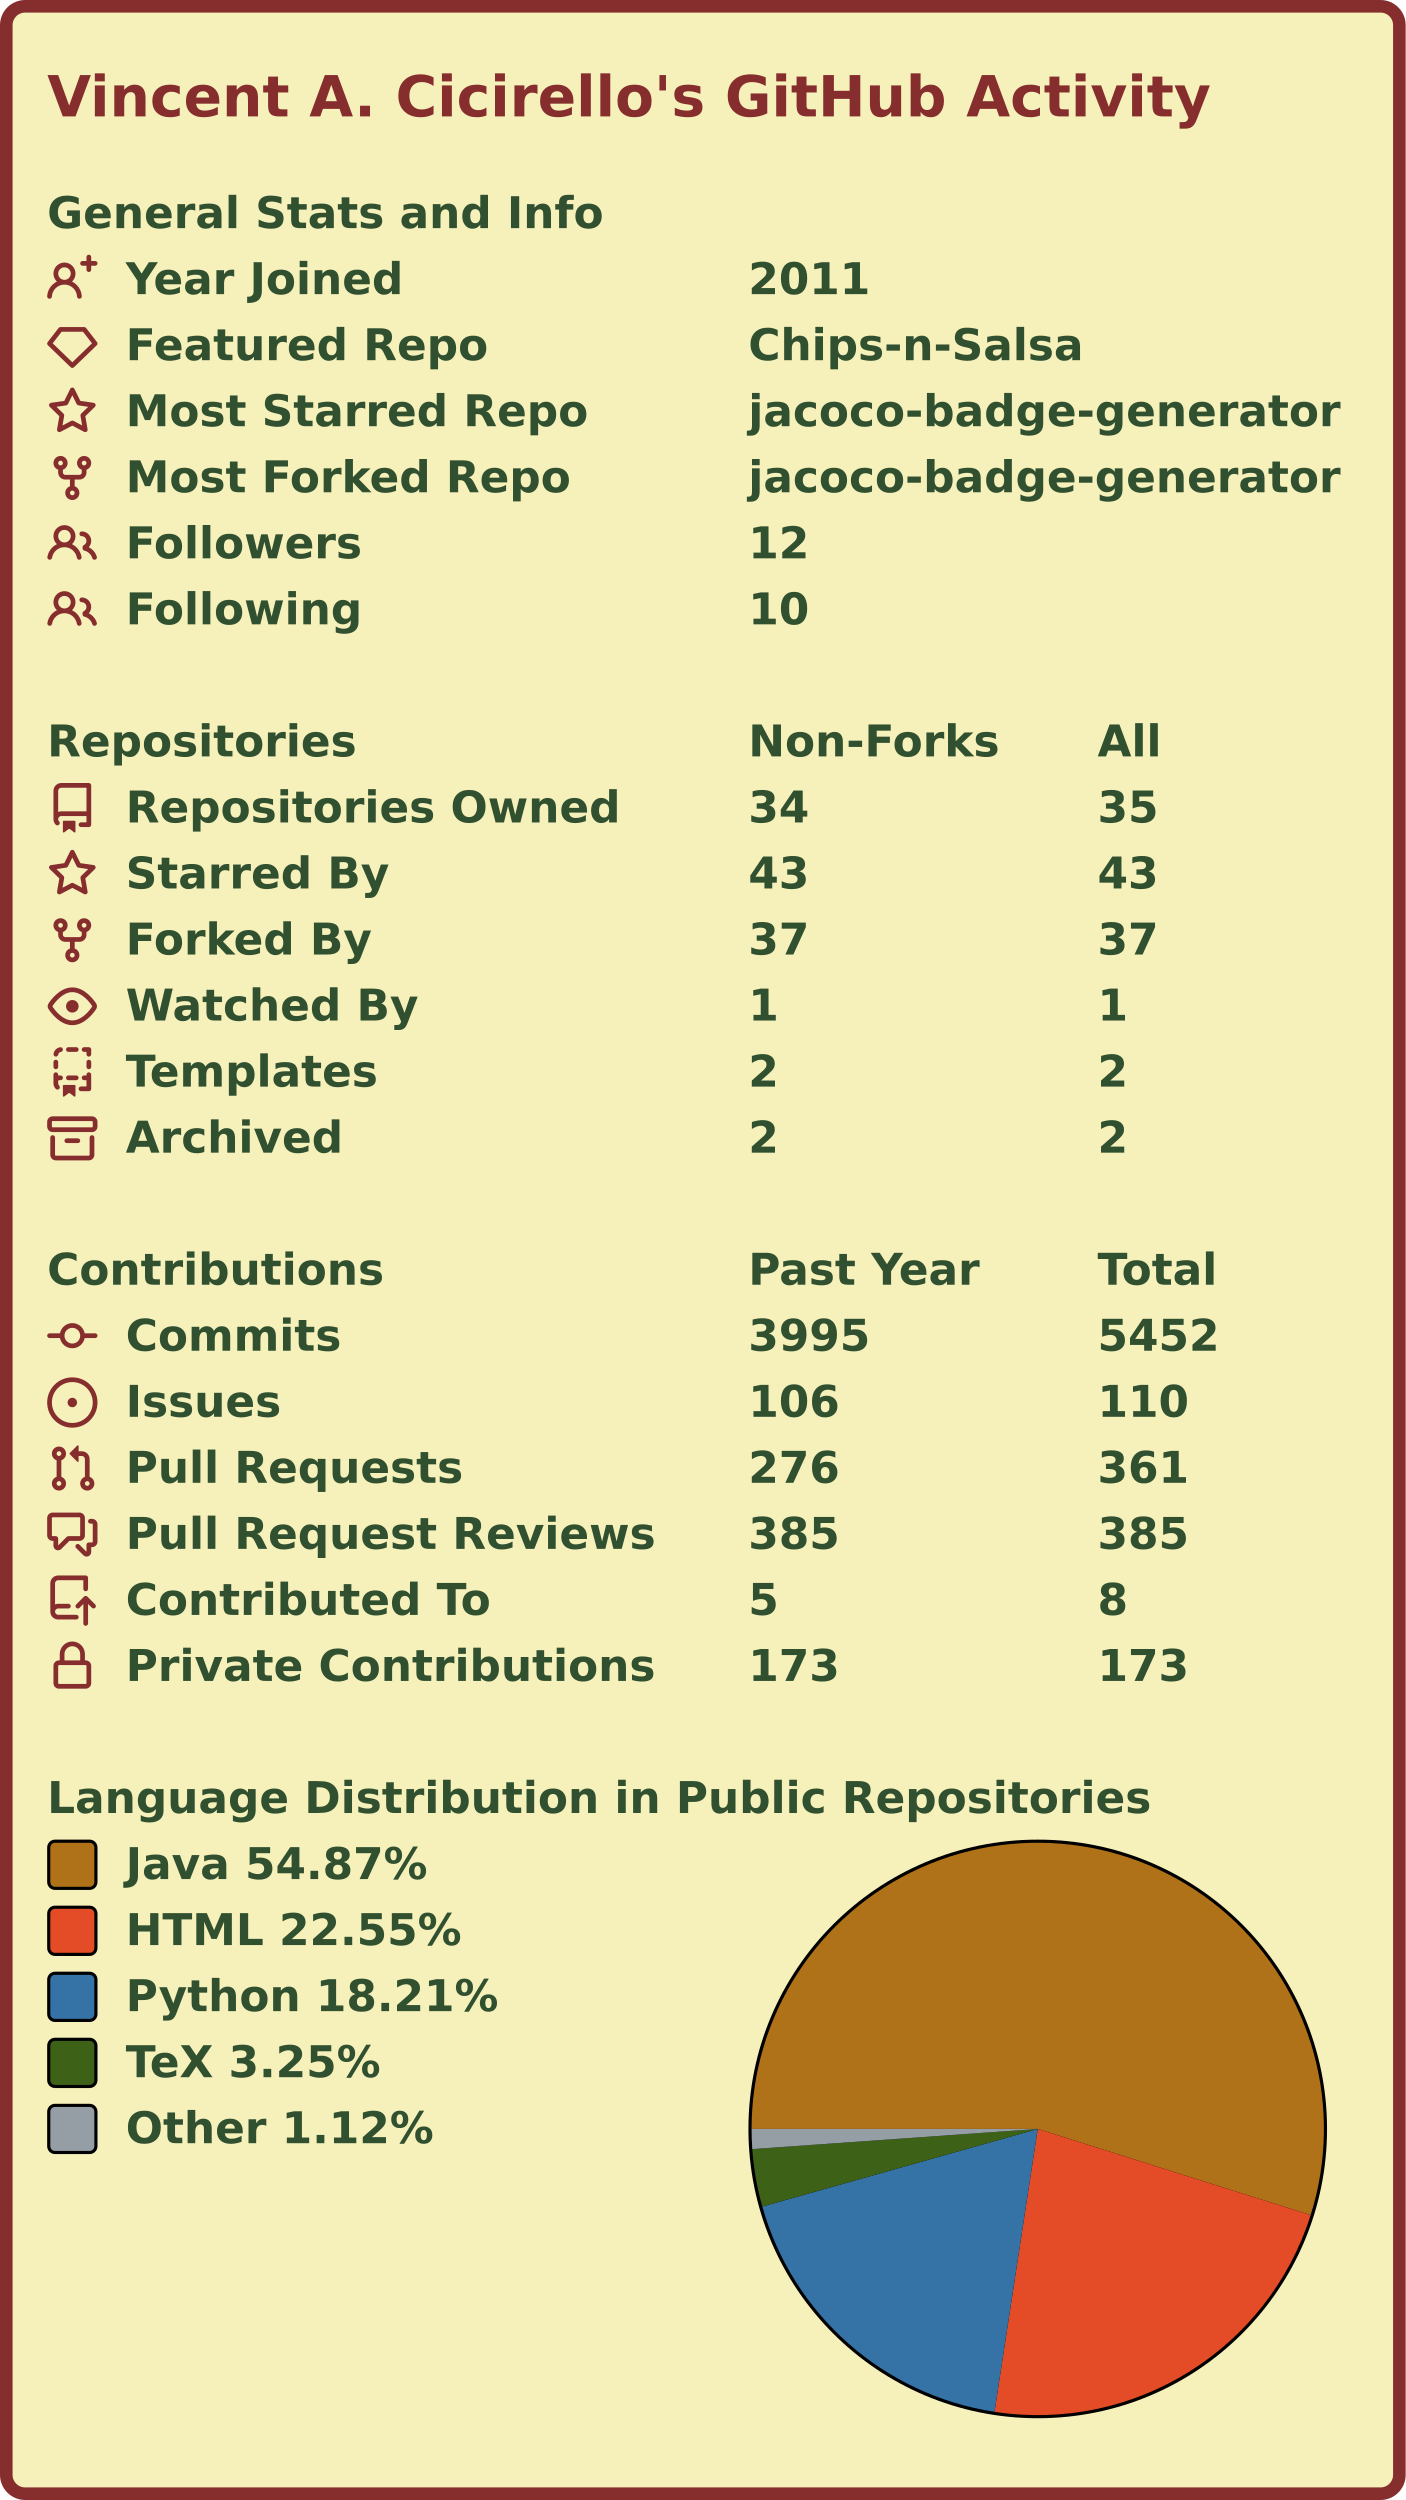
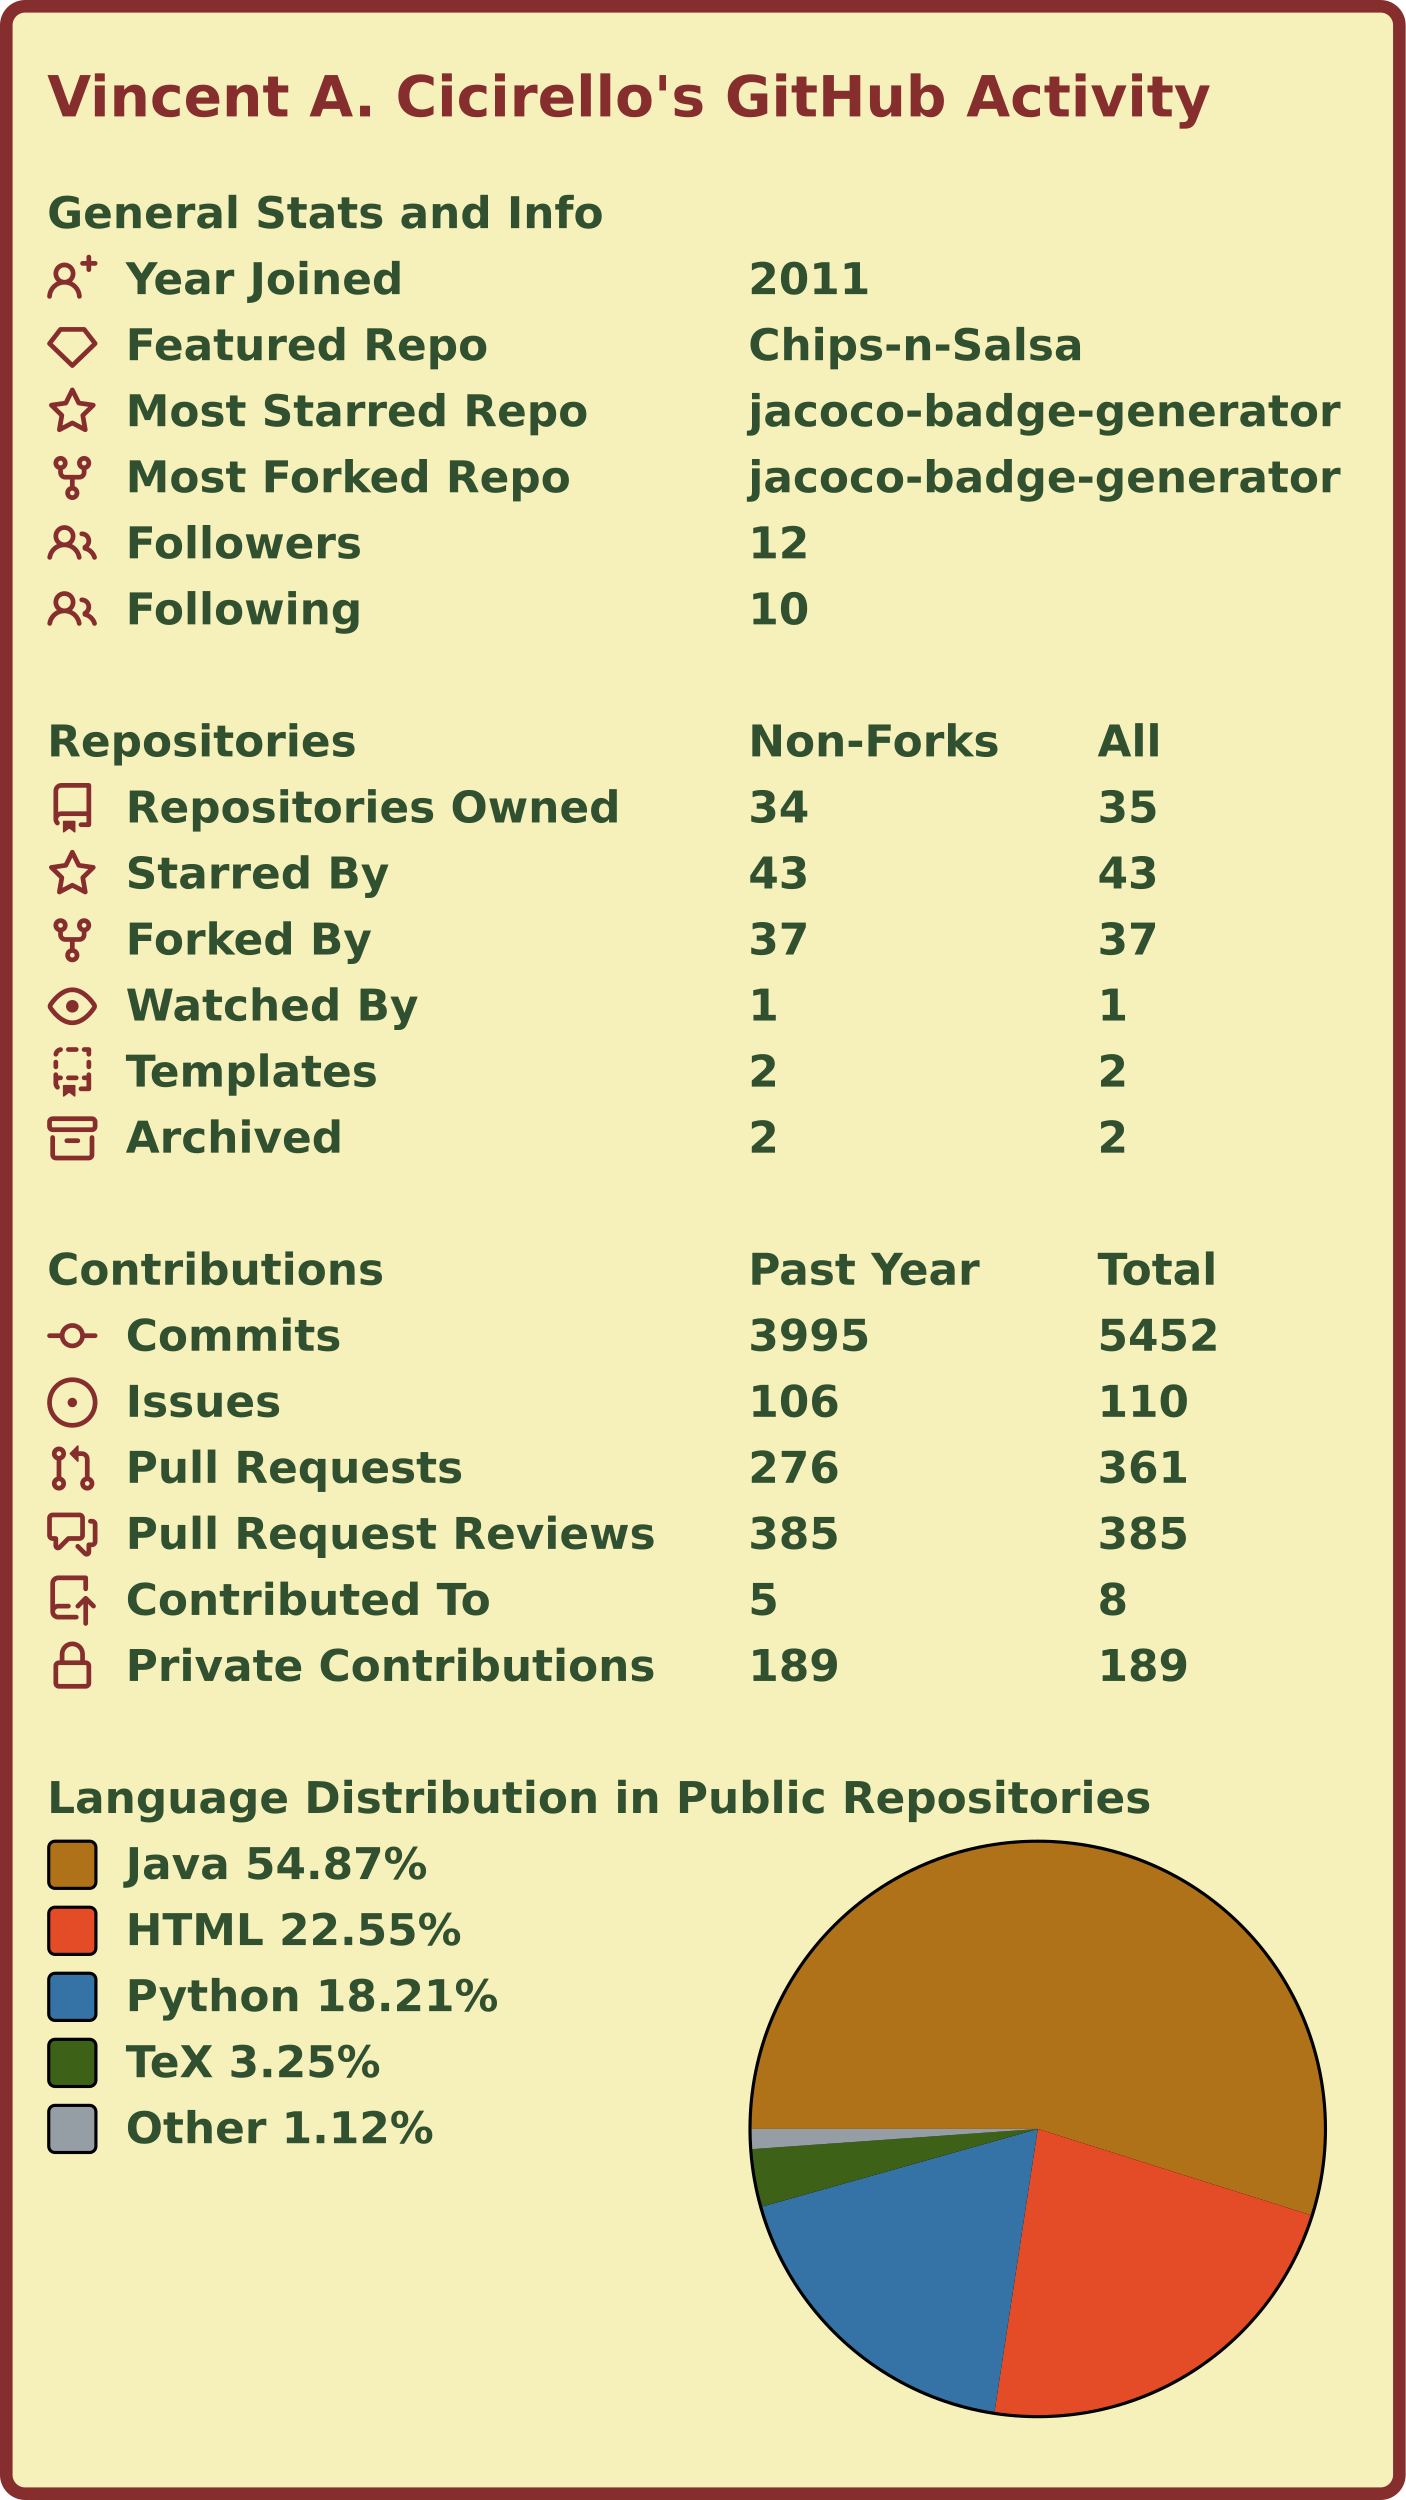
<svg xmlns="http://www.w3.org/2000/svg" width="447" height="795" viewBox="0 0 447 795">
  <rect x="2" y="2" stroke-width="4" rx="6" width="443" height="791" stroke="#862d2d" fill="#f6f0bb" />
  <g font-weight="600" font-size="110pt" font-family="Verdana,Geneva,DejaVu Sans,sans-serif" text-rendering="geometricPrecision">
    <text x="122" y="301" lengthAdjust="spacingAndGlyphs" textLength="2985" transform="scale(0.123)" fill="#862d2d">Vincent A. Cicirello's GitHub Activity</text>
    <g transform="translate(0, 60)" fill="#305030">
      <g transform="translate(15, 0)">
        <g transform="scale(0.095)">
          <text x="0" y="132" textLength="1851" lengthAdjust="spacingAndGlyphs">General Stats and Info</text>
        </g>
      </g>
      <g transform="translate(15, 21)">
        <path fill="#862d2d" fill-rule="evenodd" d="M13.25 0a.75.75 0 01.75.75V2h1.25a.75.75 0 010 1.5H14v1.25a.75.75 0 01-1.5 0V3.5h-1.25a.75.75 0 010-1.5h1.25V.75a.75.75 0 01.75-.75zM5.5 4a2 2 0 100 4 2 2 0 000-4zm2.4 4.548a3.5 3.5 0 10-4.799 0 5.527 5.527 0 00-3.1 4.66.75.75 0 101.498.085A4.01 4.01 0 015.5 9.5a4.01 4.01 0 014.001 3.793.75.75 0 101.498-.086 5.527 5.527 0 00-3.1-4.659z" />
        <g transform="scale(0.095)">
          <text lengthAdjust="spacingAndGlyphs" textLength="932" x="263" y="132">Year Joined</text>
          <text lengthAdjust="spacingAndGlyphs" textLength="420" x="2347" y="132">2011</text>
        </g>
      </g>
      <g transform="translate(15, 42)">
        <path fill="#862d2d" fill-rule="evenodd" d="M3.637 2.291A.75.75 0 014.23 2h7.54a.75.75 0 01.593.291l3.48 4.5a.75.75 0 01-.072.999l-7.25 7a.75.75 0 01-1.042 0l-7.25-7a.75.75 0 01-.072-.999l3.48-4.5zM4.598 3.5L1.754 7.177 8 13.207l6.246-6.03L11.402 3.5H4.598z" />
        <g transform="scale(0.095)">
          <text lengthAdjust="spacingAndGlyphs" textLength="1215" x="263" y="132">Featured Repo</text>
          <text lengthAdjust="spacingAndGlyphs" textLength="1120" x="2347" y="132">Chips-n-Salsa</text>
        </g>
      </g>
      <g transform="translate(15, 63)">
        <path fill="#862d2d" fill-rule="evenodd" d="M8 .25a.75.75 0 01.673.418l1.882 3.815 4.21.612a.75.75 0 01.416 1.279l-3.046 2.97.719 4.192a.75.75 0 01-1.088.791L8 12.347l-3.766 1.98a.75.75 0 01-1.088-.79l.72-4.194L.818 6.374a.75.75 0 01.416-1.28l4.21-.611L7.327.668A.75.75 0 018 .25zm0 2.445L6.615 5.5a.75.75 0 01-.564.41l-3.097.45 2.24 2.184a.75.75 0 01.216.664l-.528 3.084 2.769-1.456a.75.75 0 01.698 0l2.77 1.456-.53-3.084a.75.75 0 01.216-.664l2.24-2.183-3.096-.45a.75.75 0 01-.564-.41L8 2.694v.001z" />
        <g transform="scale(0.095)">
          <text lengthAdjust="spacingAndGlyphs" textLength="1532" x="263" y="132">Most Starred Repo</text>
          <text lengthAdjust="spacingAndGlyphs" textLength="1986" x="2347" y="132">jacoco-badge-generator</text>
        </g>
      </g>
      <g transform="translate(15, 84)">
        <path fill="#862d2d" fill-rule="evenodd" d="M5 3.25a.75.75 0 11-1.5 0 .75.75 0 011.5 0zm0 2.122a2.25 2.25 0 10-1.5 0v.878A2.25 2.25 0 005.75 8.5h1.5v2.128a2.251 2.251 0 101.5 0V8.5h1.5a2.25 2.25 0 002.25-2.25v-.878a2.25 2.25 0 10-1.5 0v.878a.75.75 0 01-.75.75h-4.5A.75.75 0 015 6.25v-.878zm3.75 7.378a.75.75 0 11-1.5 0 .75.75 0 011.5 0zm3-8.75a.75.75 0 100-1.5.75.75 0 000 1.5z" />
        <g transform="scale(0.095)">
          <text lengthAdjust="spacingAndGlyphs" textLength="1485" x="263" y="132">Most Forked Repo</text>
          <text lengthAdjust="spacingAndGlyphs" textLength="1986" x="2347" y="132">jacoco-badge-generator</text>
        </g>
      </g>
      <g transform="translate(15, 105)">
        <path fill="#862d2d" fill-rule="evenodd" d="M5.5 3.5a2 2 0 100 4 2 2 0 000-4zM2 5.5a3.5 3.5 0 115.898 2.549 5.507 5.507 0 013.034 4.084.75.75 0 11-1.482.235 4.001 4.001 0 00-7.9 0 .75.75 0 01-1.482-.236A5.507 5.507 0 013.102 8.05 3.49 3.49 0 012 5.5zM11 4a.75.75 0 100 1.5 1.5 1.5 0 01.666 2.844.75.75 0 00-.416.672v.352a.75.75 0 00.574.73c1.2.289 2.162 1.2 2.522 2.372a.75.75 0 101.434-.44 5.01 5.01 0 00-2.56-3.012A3 3 0 0011 4z" />
        <g transform="scale(0.095)">
          <text lengthAdjust="spacingAndGlyphs" textLength="778" x="263" y="132">Followers</text>
          <text lengthAdjust="spacingAndGlyphs" textLength="210" x="2347" y="132">12</text>
        </g>
      </g>
      <g transform="translate(15, 126)">
        <path fill="#862d2d" fill-rule="evenodd" d="M5.5 3.5a2 2 0 100 4 2 2 0 000-4zM2 5.5a3.5 3.5 0 115.898 2.549 5.507 5.507 0 013.034 4.084.75.75 0 11-1.482.235 4.001 4.001 0 00-7.9 0 .75.75 0 01-1.482-.236A5.507 5.507 0 013.102 8.05 3.49 3.49 0 012 5.5zM11 4a.75.75 0 100 1.5 1.5 1.5 0 01.666 2.844.75.75 0 00-.416.672v.352a.75.75 0 00.574.73c1.2.289 2.162 1.2 2.522 2.372a.75.75 0 101.434-.44 5.01 5.01 0 00-2.56-3.012A3 3 0 0011 4z" />
        <g transform="scale(0.095)">
          <text lengthAdjust="spacingAndGlyphs" textLength="780" x="263" y="132">Following</text>
          <text lengthAdjust="spacingAndGlyphs" textLength="210" x="2347" y="132">10</text>
        </g>
      </g>
    </g>
    <g transform="translate(0, 228)" fill="#305030">
      <g transform="translate(15, 0)">
        <g transform="scale(0.095)">
          <text x="0" y="132" textLength="1020" lengthAdjust="spacingAndGlyphs">Repositories</text>
          <text x="2347" y="132" textLength="832" lengthAdjust="spacingAndGlyphs">Non-Forks</text>
          <text x="3516" y="132" textLength="206" lengthAdjust="spacingAndGlyphs">All</text>
        </g>
      </g>
      <g transform="translate(15, 21)">
        <path fill="#862d2d" fill-rule="evenodd" d="M2 2.5A2.5 2.5 0 014.5 0h8.75a.75.75 0 01.75.75v12.5a.75.75 0 01-.75.75h-2.5a.75.75 0 110-1.5h1.75v-2h-8a1 1 0 00-.714 1.7.75.75 0 01-1.072 1.05A2.495 2.495 0 012 11.5v-9zm10.5-1V9h-8c-.356 0-.694.074-1 .208V2.5a1 1 0 011-1h8zM5 12.25v3.25a.25.25 0 00.4.2l1.45-1.087a.25.25 0 01.3 0L8.6 15.7a.25.25 0 00.4-.2v-3.25a.25.25 0 00-.25-.25h-3.5a.25.25 0 00-.25.25z" />
        <g transform="scale(0.095)">
          <text lengthAdjust="spacingAndGlyphs" textLength="1650" x="263" y="132">Repositories Owned</text>
          <text lengthAdjust="spacingAndGlyphs" textLength="210" x="2347" y="132">34</text>
          <text lengthAdjust="spacingAndGlyphs" textLength="210" x="3516" y="132">35</text>
        </g>
      </g>
      <g transform="translate(15, 42)">
        <path fill="#862d2d" fill-rule="evenodd" d="M8 .25a.75.75 0 01.673.418l1.882 3.815 4.21.612a.75.75 0 01.416 1.279l-3.046 2.97.719 4.192a.75.75 0 01-1.088.791L8 12.347l-3.766 1.98a.75.75 0 01-1.088-.79l.72-4.194L.818 6.374a.75.75 0 01.416-1.28l4.21-.611L7.327.668A.75.75 0 018 .25zm0 2.445L6.615 5.5a.75.75 0 01-.564.41l-3.097.45 2.24 2.184a.75.75 0 01.216.664l-.528 3.084 2.769-1.456a.75.75 0 01.698 0l2.77 1.456-.53-3.084a.75.75 0 01.216-.664l2.24-2.183-3.096-.45a.75.75 0 01-.564-.41L8 2.694v.001z" />
        <g transform="scale(0.095)">
          <text lengthAdjust="spacingAndGlyphs" textLength="874" x="263" y="132">Starred By</text>
          <text lengthAdjust="spacingAndGlyphs" textLength="210" x="2347" y="132">43</text>
          <text lengthAdjust="spacingAndGlyphs" textLength="210" x="3516" y="132">43</text>
        </g>
      </g>
      <g transform="translate(15, 63)">
        <path fill="#862d2d" fill-rule="evenodd" d="M5 3.25a.75.75 0 11-1.5 0 .75.75 0 011.5 0zm0 2.122a2.25 2.25 0 10-1.5 0v.878A2.25 2.25 0 005.75 8.5h1.5v2.128a2.251 2.251 0 101.5 0V8.5h1.5a2.25 2.25 0 002.25-2.25v-.878a2.25 2.25 0 10-1.5 0v.878a.75.75 0 01-.75.75h-4.5A.75.75 0 015 6.25v-.878zm3.75 7.378a.75.75 0 11-1.5 0 .75.75 0 011.5 0zm3-8.75a.75.75 0 100-1.5.75.75 0 000 1.5z" />
        <g transform="scale(0.095)">
          <text lengthAdjust="spacingAndGlyphs" textLength="828" x="263" y="132">Forked By</text>
          <text lengthAdjust="spacingAndGlyphs" textLength="210" x="2347" y="132">37</text>
          <text lengthAdjust="spacingAndGlyphs" textLength="210" x="3516" y="132">37</text>
        </g>
      </g>
      <g transform="translate(15, 84)">
        <path fill="#862d2d" fill-rule="evenodd" d="M1.679 7.932c.412-.621 1.242-1.75 2.366-2.717C5.175 4.242 6.527 3.5 8 3.5c1.473 0 2.824.742 3.955 1.715 1.124.967 1.954 2.096 2.366 2.717a.119.119 0 010 .136c-.412.621-1.242 1.75-2.366 2.717C10.825 11.758 9.473 12.5 8 12.5c-1.473 0-2.824-.742-3.955-1.715C2.92 9.818 2.09 8.69 1.679 8.068a.119.119 0 010-.136zM8 2c-1.981 0-3.67.992-4.933 2.078C1.797 5.169.88 6.423.43 7.1a1.619 1.619 0 000 1.798c.45.678 1.367 1.932 2.637 3.024C4.329 13.008 6.019 14 8 14c1.981 0 3.67-.992 4.933-2.078 1.27-1.091 2.187-2.345 2.637-3.023a1.619 1.619 0 000-1.798c-.45-.678-1.367-1.932-2.637-3.023C11.671 2.992 9.981 2 8 2zm0 8a2 2 0 100-4 2 2 0 000 4z" />
        <g transform="scale(0.095)">
          <text lengthAdjust="spacingAndGlyphs" textLength="993" x="263" y="132">Watched By</text>
          <text lengthAdjust="spacingAndGlyphs" textLength="105" x="2347" y="132">1</text>
          <text lengthAdjust="spacingAndGlyphs" textLength="105" x="3516" y="132">1</text>
        </g>
      </g>
      <g transform="translate(15, 105)">
        <path fill="#862d2d" fill-rule="evenodd" d="M6 .75A.75.75 0 016.75 0h2.5a.75.75 0 010 1.5h-2.5A.75.75 0 016 .75zm5 0a.75.75 0 01.75-.75h1.5a.75.75 0 01.75.75v1.5a.75.75 0 01-1.5 0V1.5h-.75A.75.75 0 0111 .75zM4.992.662a.75.75 0 01-.636.848c-.436.063-.783.41-.846.846a.75.75 0 01-1.485-.212A2.501 2.501 0 014.144.025a.75.75 0 01.848.637zM2.75 4a.75.75 0 01.75.75v1.5a.75.75 0 01-1.5 0v-1.5A.75.75 0 012.75 4zm10.5 0a.75.75 0 01.75.75v1.5a.75.75 0 01-1.5 0v-1.5a.75.75 0 01.75-.75zM2.75 8a.75.75 0 01.75.75v.268A1.72 1.72 0 013.75 9h.5a.75.75 0 010 1.5h-.5a.25.25 0 00-.25.25v.75c0 .28.114.532.3.714a.75.75 0 01-1.05 1.072A2.495 2.495 0 012 11.5V8.75A.75.75 0 012.75 8zm10.5 0a.75.75 0 01.75.75v4.5a.75.75 0 01-.75.75h-2.5a.75.75 0 010-1.5h1.75v-2h-.75a.75.75 0 010-1.5h.75v-.25a.75.75 0 01.75-.75zM6 9.75A.75.75 0 016.75 9h2.5a.75.75 0 010 1.5h-2.5A.75.75 0 016 9.75zm-1 2.5v3.25a.25.25 0 00.4.2l1.45-1.087a.25.25 0 01.3 0L8.6 15.7a.25.25 0 00.4-.2v-3.25a.25.25 0 00-.25-.25h-3.5a.25.25 0 00-.25.25z" />
        <g transform="scale(0.095)">
          <text lengthAdjust="spacingAndGlyphs" textLength="868" x="263" y="132">Templates</text>
          <text lengthAdjust="spacingAndGlyphs" textLength="105" x="2347" y="132">2</text>
          <text lengthAdjust="spacingAndGlyphs" textLength="105" x="3516" y="132">2</text>
        </g>
      </g>
      <g transform="translate(15, 126)">
        <path fill="#862d2d" fill-rule="evenodd" d="M1.75 2.5a.25.25 0 00-.25.25v1.5c0 .138.112.25.25.25h12.5a.25.25 0 00.25-.25v-1.5a.25.25 0 00-.25-.25H1.75zM0 2.75C0 1.784.784 1 1.75 1h12.5c.966 0 1.75.784 1.75 1.75v1.5A1.75 1.75 0 0114.25 6H1.75A1.75 1.75 0 010 4.25v-1.5zM1.75 7a.75.75 0 01.75.75v5.5c0 .138.112.25.25.25h10.5a.25.25 0 00.25-.25v-5.5a.75.75 0 111.5 0v5.5A1.75 1.75 0 0113.25 15H2.75A1.75 1.75 0 011 13.25v-5.5A.75.75 0 011.75 7zm4.5 1a.75.75 0 000 1.5h3.5a.75.75 0 100-1.5h-3.5z" />
        <g transform="scale(0.095)">
          <text lengthAdjust="spacingAndGlyphs" textLength="726" x="263" y="132">Archived</text>
          <text lengthAdjust="spacingAndGlyphs" textLength="105" x="2347" y="132">2</text>
          <text lengthAdjust="spacingAndGlyphs" textLength="105" x="3516" y="132">2</text>
        </g>
      </g>
    </g>
    <g transform="translate(0, 396)" fill="#305030">
      <g transform="translate(15, 0)">
        <g transform="scale(0.095)">
          <text x="0" y="132" textLength="1112" lengthAdjust="spacingAndGlyphs">Contributions</text>
          <text x="2347" y="132" textLength="774" lengthAdjust="spacingAndGlyphs">Past Year</text>
          <text x="3516" y="132" textLength="414" lengthAdjust="spacingAndGlyphs">Total</text>
        </g>
      </g>
      <g transform="translate(15, 21)">
        <path fill="#862d2d" fill-rule="evenodd" d="M10.5 7.75a2.5 2.5 0 11-5 0 2.5 2.5 0 015 0zm1.43.75a4.002 4.002 0 01-7.86 0H.75a.75.75 0 110-1.5h3.32a4.001 4.001 0 017.86 0h3.32a.75.75 0 110 1.5h-3.32z" />
        <g transform="scale(0.095)">
          <text lengthAdjust="spacingAndGlyphs" textLength="734" x="263" y="132">Commits</text>
          <text lengthAdjust="spacingAndGlyphs" textLength="420" x="2347" y="132">3995</text>
          <text lengthAdjust="spacingAndGlyphs" textLength="420" x="3516" y="132">5452</text>
        </g>
      </g>
      <g transform="translate(15, 42)">
        <path fill="#862d2d" d="M8 9.5a1.5 1.5 0 100-3 1.5 1.5 0 000 3z" />
        <path fill="#862d2d" fill-rule="evenodd" d="M8 0a8 8 0 100 16A8 8 0 008 0zM1.5 8a6.5 6.5 0 1113 0 6.5 6.5 0 01-13 0z" />
        <g transform="scale(0.095)">
          <text lengthAdjust="spacingAndGlyphs" textLength="512" x="263" y="132">Issues</text>
          <text lengthAdjust="spacingAndGlyphs" textLength="315" x="2347" y="132">106</text>
          <text lengthAdjust="spacingAndGlyphs" textLength="315" x="3516" y="132">110</text>
        </g>
      </g>
      <g transform="translate(15, 63)">
        <path fill="#862d2d" fill-rule="evenodd" d="M7.177 3.073L9.573.677A.25.25 0 0110 .854v4.792a.25.25 0 01-.427.177L7.177 3.427a.25.25 0 010-.354zM3.75 2.5a.75.75 0 100 1.5.75.75 0 000-1.5zm-2.25.75a2.25 2.25 0 113 2.122v5.256a2.251 2.251 0 11-1.5 0V5.372A2.25 2.25 0 011.5 3.25zM11 2.5h-1V4h1a1 1 0 011 1v5.628a2.251 2.251 0 101.5 0V5A2.5 2.5 0 0011 2.5zm1 10.25a.75.75 0 111.5 0 .75.75 0 01-1.5 0zM3.75 12a.75.75 0 100 1.5.75.75 0 000-1.5z" />
        <g transform="scale(0.095)">
          <text lengthAdjust="spacingAndGlyphs" textLength="1113" x="263" y="132">Pull Requests</text>
          <text lengthAdjust="spacingAndGlyphs" textLength="315" x="2347" y="132">276</text>
          <text lengthAdjust="spacingAndGlyphs" textLength="315" x="3516" y="132">361</text>
        </g>
      </g>
      <g transform="translate(15, 84)">
        <path fill="#862d2d" fill-rule="evenodd" d="M1.5 2.75a.25.25 0 01.25-.25h8.5a.25.25 0 01.25.25v5.5a.25.25 0 01-.25.25h-3.5a.75.75 0 00-.53.22L3.5 11.44V9.25a.75.75 0 00-.75-.75h-1a.25.25 0 01-.25-.25v-5.5zM1.75 1A1.75 1.75 0 000 2.75v5.5C0 9.216.784 10 1.75 10H2v1.543a1.457 1.457 0 002.487 1.03L7.061 10h3.189A1.75 1.75 0 0012 8.25v-5.5A1.75 1.75 0 0010.25 1h-8.5zM14.5 4.75a.25.25 0 00-.25-.25h-.5a.75.75 0 110-1.5h.5c.966 0 1.75.784 1.75 1.75v5.5A1.75 1.75 0 0114.25 12H14v1.543a1.457 1.457 0 01-2.487 1.03L9.22 12.28a.75.75 0 111.06-1.06l2.22 2.22v-2.19a.75.75 0 01.75-.75h1a.25.25 0 00.25-.25v-5.5z" />
        <g transform="scale(0.095)">
          <text lengthAdjust="spacingAndGlyphs" textLength="1762" x="263" y="132">Pull Request Reviews</text>
          <text lengthAdjust="spacingAndGlyphs" textLength="315" x="2347" y="132">385</text>
          <text lengthAdjust="spacingAndGlyphs" textLength="315" x="3516" y="132">385</text>
        </g>
      </g>
      <g transform="translate(15, 105)">
        <path fill="#862d2d" fill-rule="evenodd" d="M1 2.5A2.5 2.5 0 013.5 0h8.75a.75.75 0 01.75.75v3.5a.75.75 0 01-1.5 0V1.5h-8a1 1 0 00-1 1v6.708A2.492 2.492 0 013.5 9h3.25a.75.75 0 010 1.5H3.5a1 1 0 100 2h5.75a.75.75 0 010 1.5H3.5A2.5 2.5 0 011 11.5v-9zm13.23 7.79a.75.75 0 001.06-1.06l-2.505-2.505a.75.75 0 00-1.06 0L9.22 9.229a.75.75 0 001.06 1.061l1.225-1.224v6.184a.75.75 0 001.5 0V9.066l1.224 1.224z" />
        <g transform="scale(0.095)">
          <text lengthAdjust="spacingAndGlyphs" textLength="1234" x="263" y="132">Contributed To</text>
          <text lengthAdjust="spacingAndGlyphs" textLength="105" x="2347" y="132">5</text>
          <text lengthAdjust="spacingAndGlyphs" textLength="105" x="3516" y="132">8</text>
        </g>
      </g>
      <g transform="translate(15, 126)">
        <path fill="#862d2d" fill-rule="evenodd" d="M4 4v2h-.25A1.75 1.75 0 002 7.75v5.5c0 .966.784 1.75 1.75 1.75h8.5A1.75 1.75 0 0014 13.25v-5.5A1.75 1.75 0 0012.25 6H12V4a4 4 0 10-8 0zm6.5 2V4a2.5 2.5 0 00-5 0v2h5zM12 7.5h.25a.25.25 0 01.25.25v5.5a.25.25 0 01-.25.25h-8.5a.25.25 0 01-.25-.25v-5.5a.25.25 0 01.25-.25H12z" />
        <g transform="scale(0.095)">
          <text lengthAdjust="spacingAndGlyphs" textLength="1742" x="263" y="132">Private Contributions</text>
-           <text lengthAdjust="spacingAndGlyphs" textLength="315" x="2347" y="132">173</text>
-           <text lengthAdjust="spacingAndGlyphs" textLength="315" x="3516" y="132">173</text>
+           <text lengthAdjust="spacingAndGlyphs" textLength="315" x="2347" y="132">189</text>
+           <text lengthAdjust="spacingAndGlyphs" textLength="315" x="3516" y="132">189</text>
        </g>
      </g>
    </g>
    <g transform="translate(0, 564)" fill="#305030">
      <g transform="translate(15, 0)">
        <g transform="scale(0.095)">
          <text x="0" y="132" textLength="3652" lengthAdjust="spacingAndGlyphs">Language Distribution in Public Repositories</text>
        </g>
      </g>
      <g transform="translate(238, 21)">
        <circle cx="92" cy="92" r="92" fill="#000000" />
      </g>
      <g transform="translate(239, 22)">
        <g>
          <path fill-rule="evenodd" fill="#b07219" d="M 0.0,91 A 91 91 0 1 1 177.777 118.4 L 91,91 Z" />
          <path fill-rule="evenodd" fill="#e34c26" d="M 177.777,118.4 A 91 91 0 0 1 77.25 180.955 L 91,91 Z" />
          <path fill-rule="evenodd" fill="#3572A5" d="M 77.25,180.955 A 91 91 0 0 1 3.413 115.687 L 91,91 Z" />
          <path fill-rule="evenodd" fill="#3D6117" d="M 3.413,115.687 A 91 91 0 0 1 0.226 97.404 L 91,91 Z" />
          <path fill-rule="evenodd" fill="#959da5" d="M 0.226,97.404 A 91 91 0 0 1 0.0 91 L 91,91 Z" />
          <animateTransform attributeName="transform" attributeType="XML" type="rotate" from="0 91 91" to="360 91 91" dur="10s" repeatCount="indefinite" />
        </g>
      </g>
      <g transform="translate(15, 21)">
        <rect x="0.5" y="0.5" rx="2" width="15" height="15" fill="#b07219" stroke-width="1" stroke="#000000" />
        <text transform="scale(0.095)" x="263" y="132" textLength="1038" lengthAdjust="spacingAndGlyphs">Java 54.87%</text>
      </g>
      <g transform="translate(15, 42)">
        <rect x="0.5" y="0.5" rx="2" width="15" height="15" fill="#e34c26" stroke-width="1" stroke="#000000" />
        <text transform="scale(0.095)" x="263" y="132" textLength="1142" lengthAdjust="spacingAndGlyphs">HTML 22.55%</text>
      </g>
      <g transform="translate(15, 63)">
        <rect x="0.5" y="0.5" rx="2" width="15" height="15" fill="#3572A5" stroke-width="1" stroke="#000000" />
        <text transform="scale(0.095)" x="263" y="132" textLength="1254" lengthAdjust="spacingAndGlyphs">Python 18.21%</text>
      </g>
      <g transform="translate(15, 84)">
        <rect x="0.5" y="0.5" rx="2" width="15" height="15" fill="#3D6117" stroke-width="1" stroke="#000000" />
        <text transform="scale(0.095)" x="263" y="132" textLength="894" lengthAdjust="spacingAndGlyphs">TeX 3.25%</text>
      </g>
      <g transform="translate(15, 105)">
        <rect x="0.5" y="0.5" rx="2" width="15" height="15" fill="#959da5" stroke-width="1" stroke="#000000" />
        <text transform="scale(0.095)" x="263" y="132" textLength="1047" lengthAdjust="spacingAndGlyphs">Other 1.12%</text>
      </g>
    </g>
  </g>
</svg>
